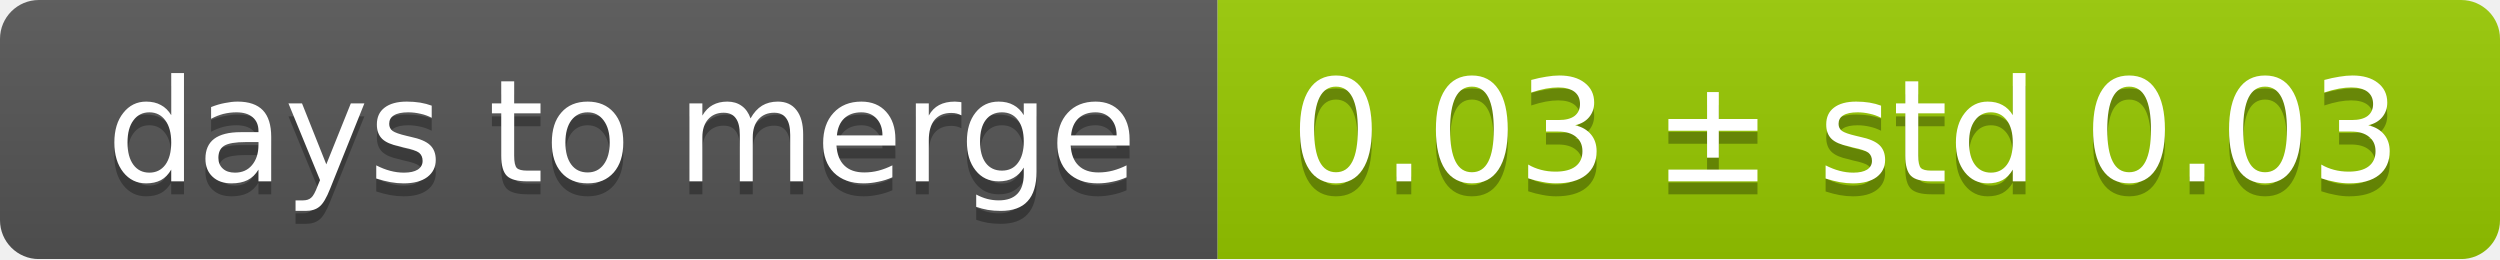
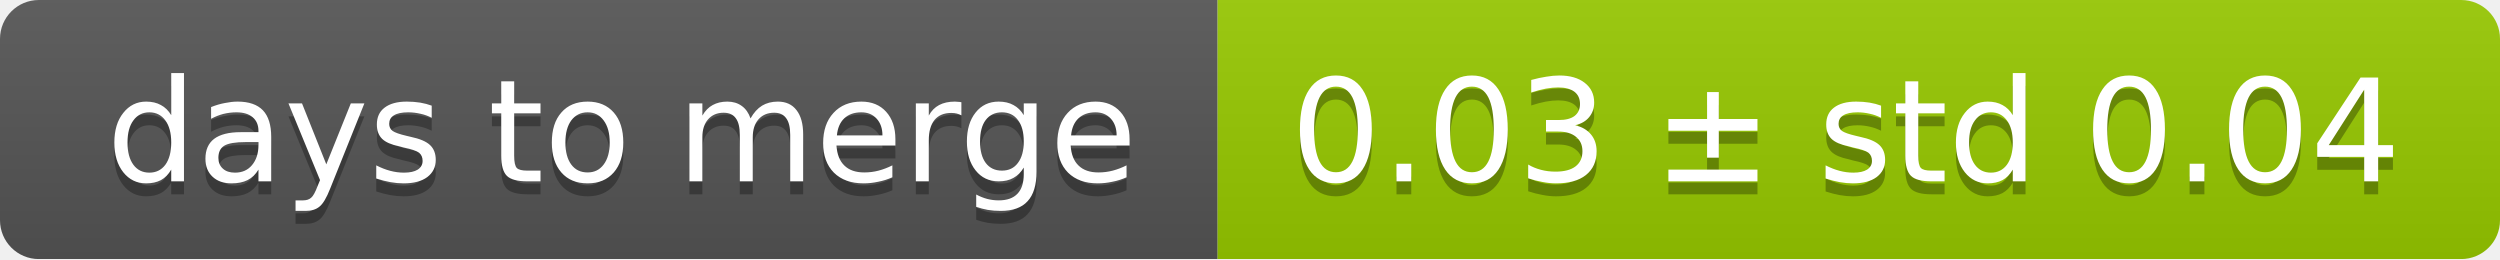
<svg xmlns="http://www.w3.org/2000/svg" width="193" height="20">
  <linearGradient id="smooth" x2="0" y2="100%">
    <stop offset="0" stop-color="#bbb" stop-opacity=".1" />
    <stop offset="1" stop-opacity=".1" />
  </linearGradient>
  <mask id="round">
    <rect width="193" height="20" rx="3" fill="#fff" />
  </mask>
  <g mask="url(#round)">
    <rect width="94" height="20" fill="#555" />
    <rect x="94" width="99" height="20" fill="#97ca00" />
    <rect width="193" height="20" fill="url(#smooth)" />
  </g>
  <g fill="#fff" text-anchor="middle" font-family="DejaVu Sans,Verdana,Geneva,sans-serif" font-size="11">
    <text x="48" y="15" fill="#010101" fill-opacity=".3">days to merge</text>
    <text x="48" y="14">days to merge</text>
-     <text x="142.5" y="15" fill="#010101" fill-opacity=".3">0.03 ± std 0.03</text>
-     <text x="142.5" y="14">0.03 ± std 0.03</text>
+     <text x="142.5" y="15" fill="#010101" fill-opacity=".3">0.03 ± std 0.04</text>
+     <text x="142.5" y="14">0.03 ± std 0.04</text>
  </g>
</svg>
